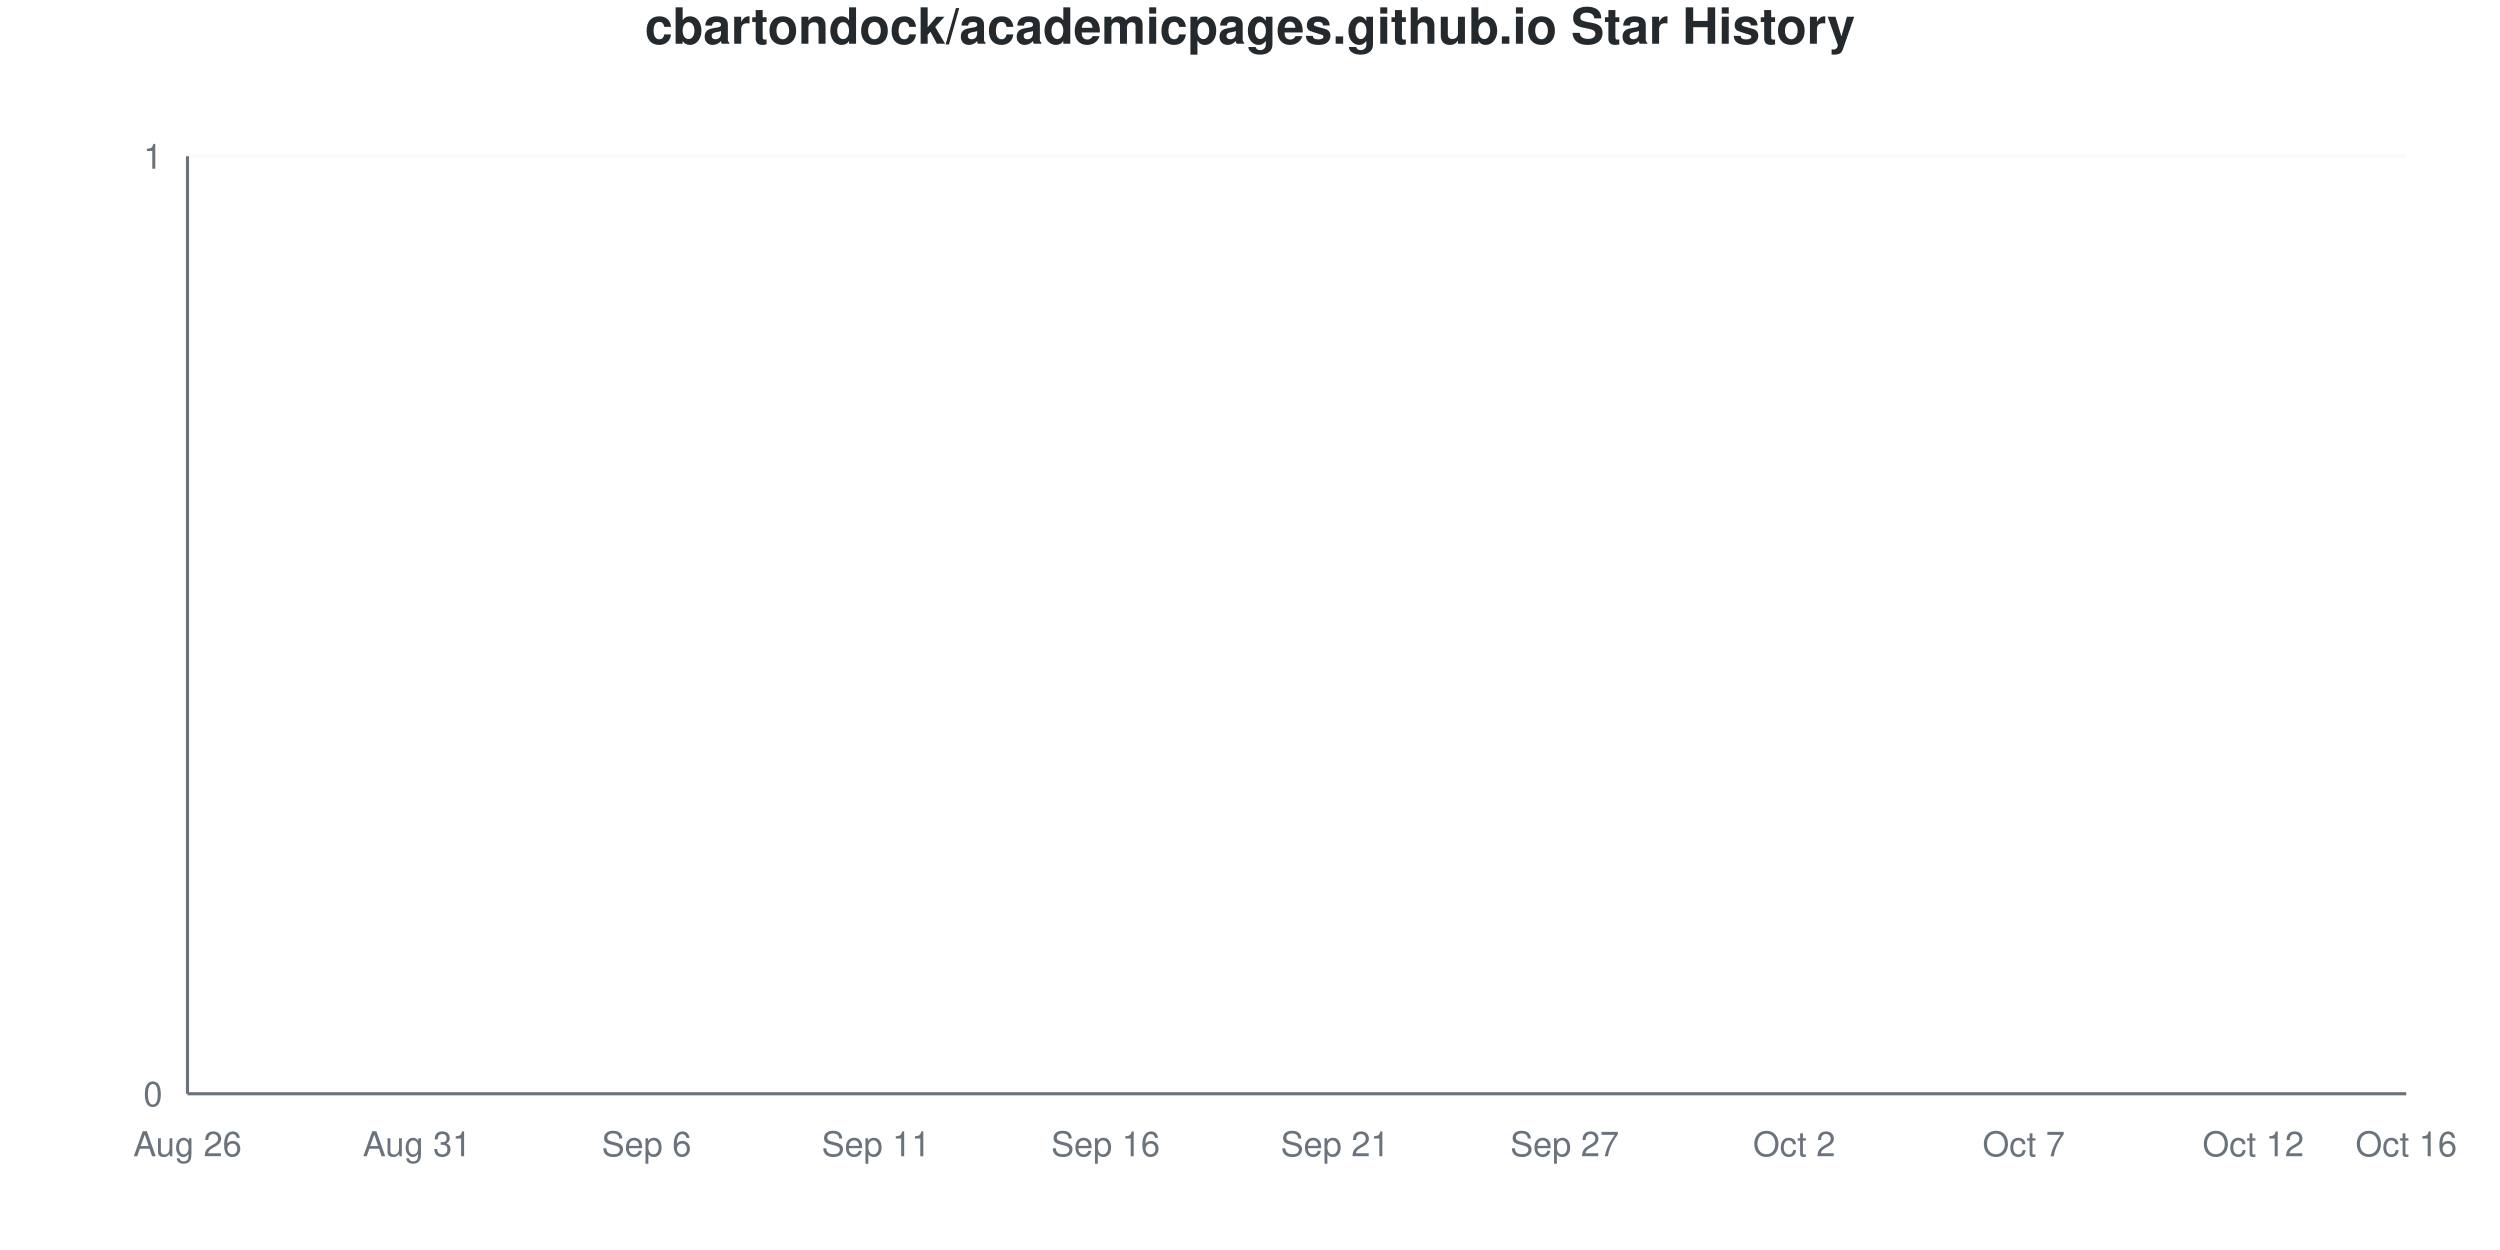
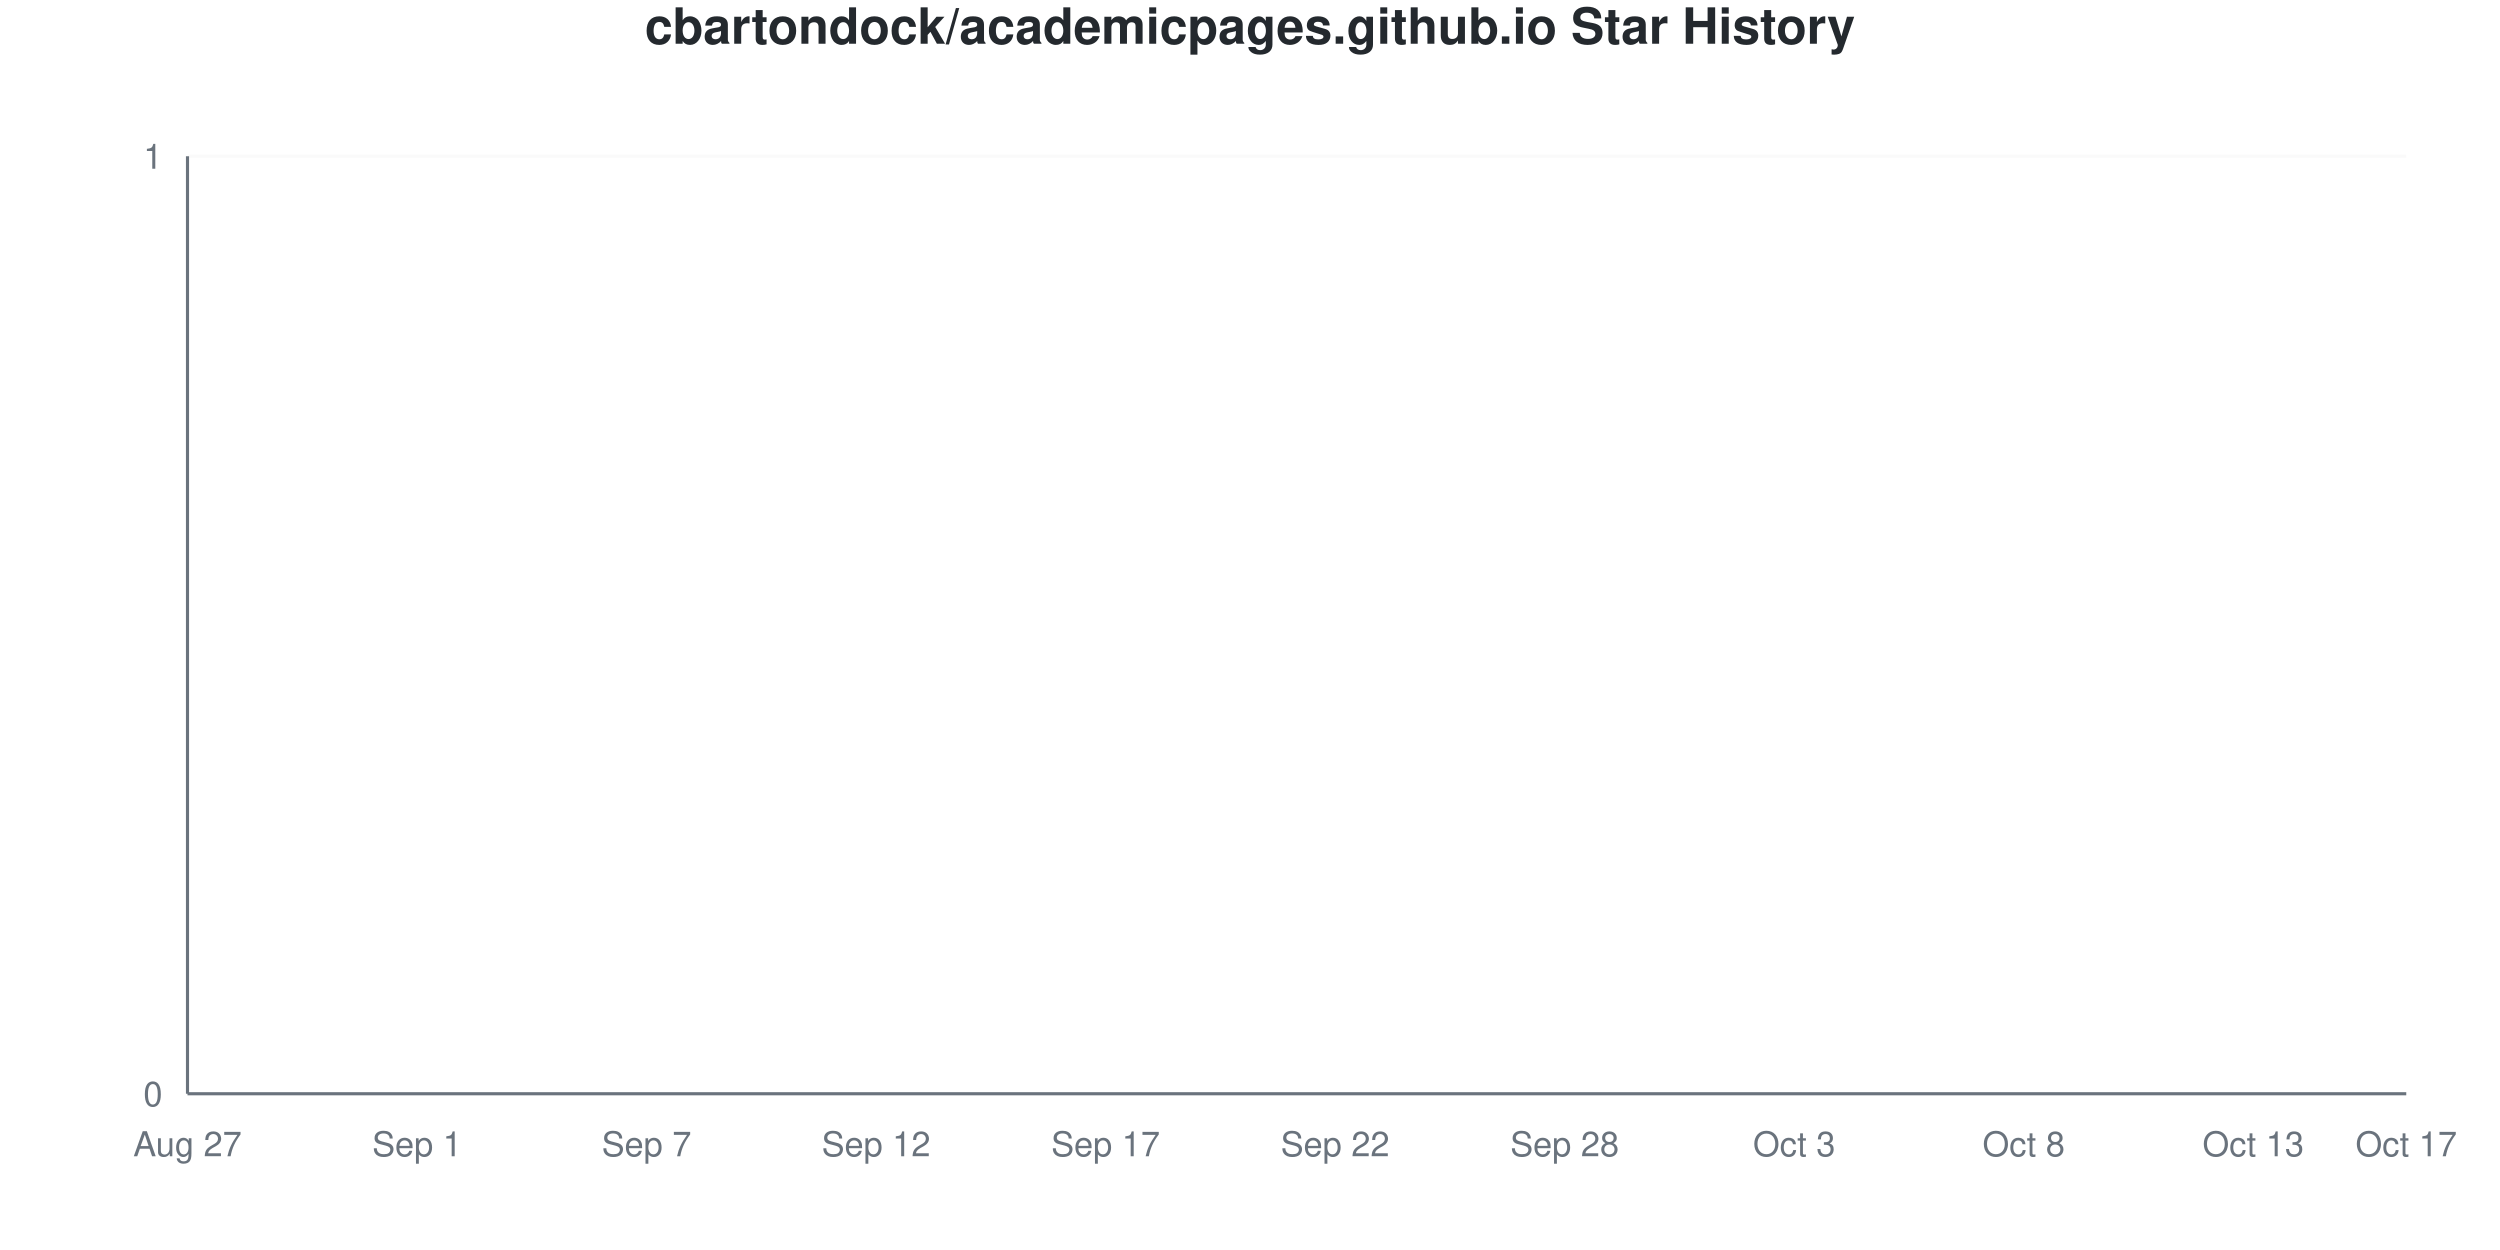
<svg xmlns="http://www.w3.org/2000/svg" viewBox="0 0 800 400" width="800" height="400">
  <style>
    @keyframes drawLine {
      to { stroke-dashoffset: 0; }
    }
    @keyframes fadeInPoint {
      from { opacity: 0; }
      to { opacity: 1; }
    }
    .data-line-0 {
      stroke-dasharray: 1065;
      stroke-dashoffset: 1065;
      animation: drawLine 2s ease-out forwards;
    }
    .data-point {
      opacity: 0;
      animation: fadeInPoint 0.5s ease-out forwards;
    }
    .chart-bg { fill: #fff; }
    .chart-text { fill: #24292e; }
    .chart-muted { fill: #6a737d; }
    .chart-grid { stroke: #eee; }
    .chart-axis { stroke: #6a737d; }
    @media (prefers-color-scheme: dark) {
      .chart-bg { fill: #0d1117; }
      .chart-text { fill: #e6edf3; }
      .chart-muted { fill: #8b949e; }
      .chart-grid { stroke: #21262d; }
      .chart-axis { stroke: #8b949e; }
    }
  </style>
  <rect width="800" height="400" class="chart-bg" />
  <text x="400" y="14" text-anchor="middle" class="chart-text" font-size="16" font-weight="bold" font-family="-apple-system, BlinkMacSystemFont, 'Segoe UI', Helvetica, Arial, sans-serif">cbartondock/academicpages.github.io Star History</text>
  <g class="grid">
    <line x1="60" y1="350" x2="770" y2="350" class="chart-grid" stroke-opacity="0.3" />
    <text x="52" y="354" text-anchor="end" class="chart-muted" font-size="11" font-family="-apple-system, BlinkMacSystemFont, 'Segoe UI', Helvetica, Arial, sans-serif">0</text>
    <line x1="60" y1="50" x2="770" y2="50" class="chart-grid" stroke-opacity="0.3" />
    <text x="52" y="54" text-anchor="end" class="chart-muted" font-size="11" font-family="-apple-system, BlinkMacSystemFont, 'Segoe UI', Helvetica, Arial, sans-serif">1</text>
  </g>
  <g class="milestones">
    
  </g>
  <g class="x-axis">
-     <text x="60" y="370" text-anchor="middle" class="chart-muted" font-size="11" font-family="-apple-system, BlinkMacSystemFont, 'Segoe UI', Helvetica, Arial, sans-serif">Aug 26</text>
-     <text x="133.448" y="370" text-anchor="middle" class="chart-muted" font-size="11" font-family="-apple-system, BlinkMacSystemFont, 'Segoe UI', Helvetica, Arial, sans-serif">Aug 31</text>
-     <text x="206.897" y="370" text-anchor="middle" class="chart-muted" font-size="11" font-family="-apple-system, BlinkMacSystemFont, 'Segoe UI', Helvetica, Arial, sans-serif">Sep 6</text>
-     <text x="280.345" y="370" text-anchor="middle" class="chart-muted" font-size="11" font-family="-apple-system, BlinkMacSystemFont, 'Segoe UI', Helvetica, Arial, sans-serif">Sep 11</text>
-     <text x="353.793" y="370" text-anchor="middle" class="chart-muted" font-size="11" font-family="-apple-system, BlinkMacSystemFont, 'Segoe UI', Helvetica, Arial, sans-serif">Sep 16</text>
-     <text x="427.241" y="370" text-anchor="middle" class="chart-muted" font-size="11" font-family="-apple-system, BlinkMacSystemFont, 'Segoe UI', Helvetica, Arial, sans-serif">Sep 21</text>
-     <text x="500.69" y="370" text-anchor="middle" class="chart-muted" font-size="11" font-family="-apple-system, BlinkMacSystemFont, 'Segoe UI', Helvetica, Arial, sans-serif">Sep 27</text>
-     <text x="574.138" y="370" text-anchor="middle" class="chart-muted" font-size="11" font-family="-apple-system, BlinkMacSystemFont, 'Segoe UI', Helvetica, Arial, sans-serif">Oct 2</text>
-     <text x="647.586" y="370" text-anchor="middle" class="chart-muted" font-size="11" font-family="-apple-system, BlinkMacSystemFont, 'Segoe UI', Helvetica, Arial, sans-serif">Oct 7</text>
-     <text x="721.034" y="370" text-anchor="middle" class="chart-muted" font-size="11" font-family="-apple-system, BlinkMacSystemFont, 'Segoe UI', Helvetica, Arial, sans-serif">Oct 12</text>
-     <text x="770" y="370" text-anchor="middle" class="chart-muted" font-size="11" font-family="-apple-system, BlinkMacSystemFont, 'Segoe UI', Helvetica, Arial, sans-serif">Oct 16</text>
+     <text x="60" y="370" text-anchor="middle" class="chart-muted" font-size="11" font-family="-apple-system, BlinkMacSystemFont, 'Segoe UI', Helvetica, Arial, sans-serif">Aug 27</text>
+     <text x="133.448" y="370" text-anchor="middle" class="chart-muted" font-size="11" font-family="-apple-system, BlinkMacSystemFont, 'Segoe UI', Helvetica, Arial, sans-serif">Sep 1</text>
+     <text x="206.897" y="370" text-anchor="middle" class="chart-muted" font-size="11" font-family="-apple-system, BlinkMacSystemFont, 'Segoe UI', Helvetica, Arial, sans-serif">Sep 7</text>
+     <text x="280.345" y="370" text-anchor="middle" class="chart-muted" font-size="11" font-family="-apple-system, BlinkMacSystemFont, 'Segoe UI', Helvetica, Arial, sans-serif">Sep 12</text>
+     <text x="353.793" y="370" text-anchor="middle" class="chart-muted" font-size="11" font-family="-apple-system, BlinkMacSystemFont, 'Segoe UI', Helvetica, Arial, sans-serif">Sep 17</text>
+     <text x="427.241" y="370" text-anchor="middle" class="chart-muted" font-size="11" font-family="-apple-system, BlinkMacSystemFont, 'Segoe UI', Helvetica, Arial, sans-serif">Sep 22</text>
+     <text x="500.69" y="370" text-anchor="middle" class="chart-muted" font-size="11" font-family="-apple-system, BlinkMacSystemFont, 'Segoe UI', Helvetica, Arial, sans-serif">Sep 28</text>
+     <text x="574.138" y="370" text-anchor="middle" class="chart-muted" font-size="11" font-family="-apple-system, BlinkMacSystemFont, 'Segoe UI', Helvetica, Arial, sans-serif">Oct 3</text>
+     <text x="647.586" y="370" text-anchor="middle" class="chart-muted" font-size="11" font-family="-apple-system, BlinkMacSystemFont, 'Segoe UI', Helvetica, Arial, sans-serif">Oct 8</text>
+     <text x="721.034" y="370" text-anchor="middle" class="chart-muted" font-size="11" font-family="-apple-system, BlinkMacSystemFont, 'Segoe UI', Helvetica, Arial, sans-serif">Oct 13</text>
+     <text x="770" y="370" text-anchor="middle" class="chart-muted" font-size="11" font-family="-apple-system, BlinkMacSystemFont, 'Segoe UI', Helvetica, Arial, sans-serif">Oct 17</text>
  </g>
  <line x1="60" y1="50" x2="60" y2="350" class="chart-axis" stroke-width="1" />
  <line x1="60" y1="350" x2="770" y2="350" class="chart-axis" stroke-width="1" />
  <path d="M60,350 L60,350 C68.161,350 76.322,350 84.483,350 C92.644,350 100.805,350 108.966,350 C117.126,350 125.287,350 133.448,350 C141.609,350 149.77,350 157.931,350 C166.092,350 174.253,350 182.414,350 C190.575,350 198.736,350 206.897,350 C215.057,350 223.218,350 231.379,350 C239.54,350 247.701,350 255.862,350 C264.023,350 272.184,350 280.345,350 C288.506,350 296.667,350 304.828,350 C312.989,350 321.149,350 329.31,350 C337.471,350 345.632,350 353.793,350 C361.954,350 370.115,350 378.276,350 C386.437,350 394.598,350 402.759,350 C410.92,350 419.08,350 427.241,350 C435.402,350 443.563,350 451.724,350 C459.885,350 468.046,350 476.207,350 C484.368,350 492.529,350 500.69,350 C508.851,350 517.011,350 525.172,350 C533.333,350 541.494,350 549.655,350 C557.816,350 565.977,350 574.138,350 C582.299,350 590.46,350 598.621,350 C606.782,350 614.943,350 623.103,350 C631.264,350 639.425,350 647.586,350 C655.747,350 663.908,350 672.069,350 C680.23,350 688.391,350 696.552,350 C704.713,350 712.874,350 721.034,350 C729.195,350 737.356,350 745.517,350 C753.678,350 761.839,350 770,350 L770,350 L60,350 Z" fill="#dfb317" fill-opacity="0.1" />
  <path d="M60,350 L60,350 C68.161,350 76.322,350 84.483,350 C92.644,350 100.805,350 108.966,350 C117.126,350 125.287,350 133.448,350 C141.609,350 149.77,350 157.931,350 C166.092,350 174.253,350 182.414,350 C190.575,350 198.736,350 206.897,350 C215.057,350 223.218,350 231.379,350 C239.54,350 247.701,350 255.862,350 C264.023,350 272.184,350 280.345,350 C288.506,350 296.667,350 304.828,350 C312.989,350 321.149,350 329.31,350 C337.471,350 345.632,350 353.793,350 C361.954,350 370.115,350 378.276,350 C386.437,350 394.598,350 402.759,350 C410.92,350 419.08,350 427.241,350 C435.402,350 443.563,350 451.724,350 C459.885,350 468.046,350 476.207,350 C484.368,350 492.529,350 500.69,350 C508.851,350 517.011,350 525.172,350 C533.333,350 541.494,350 549.655,350 C557.816,350 565.977,350 574.138,350 C582.299,350 590.46,350 598.621,350 C606.782,350 614.943,350 623.103,350 C631.264,350 639.425,350 647.586,350 C655.747,350 663.908,350 672.069,350 C680.23,350 688.391,350 696.552,350 C704.713,350 712.874,350 721.034,350 C729.195,350 737.356,350 745.517,350 C753.678,350 761.839,350 770,350" fill="none" stroke="#dfb317" stroke-width="2.5" class="data-line-0" />
  <g class="points">
    <circle cx="60" cy="350" r="4" fill="#dfb317" class="data-point" style="animation-delay: 1.50s" />
    <circle cx="84.483" cy="350" r="4" fill="#dfb317" class="data-point" style="animation-delay: 1.55s" />
    <circle cx="108.966" cy="350" r="4" fill="#dfb317" class="data-point" style="animation-delay: 1.60s" />
    <circle cx="133.448" cy="350" r="4" fill="#dfb317" class="data-point" style="animation-delay: 1.65s" />
    <circle cx="157.931" cy="350" r="4" fill="#dfb317" class="data-point" style="animation-delay: 1.70s" />
    <circle cx="182.414" cy="350" r="4" fill="#dfb317" class="data-point" style="animation-delay: 1.75s" />
    <circle cx="206.897" cy="350" r="4" fill="#dfb317" class="data-point" style="animation-delay: 1.80s" />
    <circle cx="231.379" cy="350" r="4" fill="#dfb317" class="data-point" style="animation-delay: 1.85s" />
    <circle cx="255.862" cy="350" r="4" fill="#dfb317" class="data-point" style="animation-delay: 1.90s" />
    <circle cx="280.345" cy="350" r="4" fill="#dfb317" class="data-point" style="animation-delay: 1.95s" />
    <circle cx="304.828" cy="350" r="4" fill="#dfb317" class="data-point" style="animation-delay: 2.00s" />
    <circle cx="329.31" cy="350" r="4" fill="#dfb317" class="data-point" style="animation-delay: 2.05s" />
    <circle cx="353.793" cy="350" r="4" fill="#dfb317" class="data-point" style="animation-delay: 2.10s" />
    <circle cx="378.276" cy="350" r="4" fill="#dfb317" class="data-point" style="animation-delay: 2.15s" />
    <circle cx="402.759" cy="350" r="4" fill="#dfb317" class="data-point" style="animation-delay: 2.20s" />
    <circle cx="427.241" cy="350" r="4" fill="#dfb317" class="data-point" style="animation-delay: 2.25s" />
    <circle cx="451.724" cy="350" r="4" fill="#dfb317" class="data-point" style="animation-delay: 2.30s" />
    <circle cx="476.207" cy="350" r="4" fill="#dfb317" class="data-point" style="animation-delay: 2.35s" />
    <circle cx="500.69" cy="350" r="4" fill="#dfb317" class="data-point" style="animation-delay: 2.40s" />
    <circle cx="525.172" cy="350" r="4" fill="#dfb317" class="data-point" style="animation-delay: 2.45s" />
    <circle cx="549.655" cy="350" r="4" fill="#dfb317" class="data-point" style="animation-delay: 2.50s" />
    <circle cx="574.138" cy="350" r="4" fill="#dfb317" class="data-point" style="animation-delay: 2.55s" />
    <circle cx="598.621" cy="350" r="4" fill="#dfb317" class="data-point" style="animation-delay: 2.60s" />
    <circle cx="623.103" cy="350" r="4" fill="#dfb317" class="data-point" style="animation-delay: 2.65s" />
    <circle cx="647.586" cy="350" r="4" fill="#dfb317" class="data-point" style="animation-delay: 2.70s" />
    <circle cx="672.069" cy="350" r="4" fill="#dfb317" class="data-point" style="animation-delay: 2.75s" />
    <circle cx="696.552" cy="350" r="4" fill="#dfb317" class="data-point" style="animation-delay: 2.80s" />
    <circle cx="721.034" cy="350" r="4" fill="#dfb317" class="data-point" style="animation-delay: 2.85s" />
    <circle cx="745.517" cy="350" r="4" fill="#dfb317" class="data-point" style="animation-delay: 2.90s" />
    <circle cx="770" cy="350" r="4" fill="#dfb317" class="data-point" style="animation-delay: 2.95s" />
  </g>
</svg>
